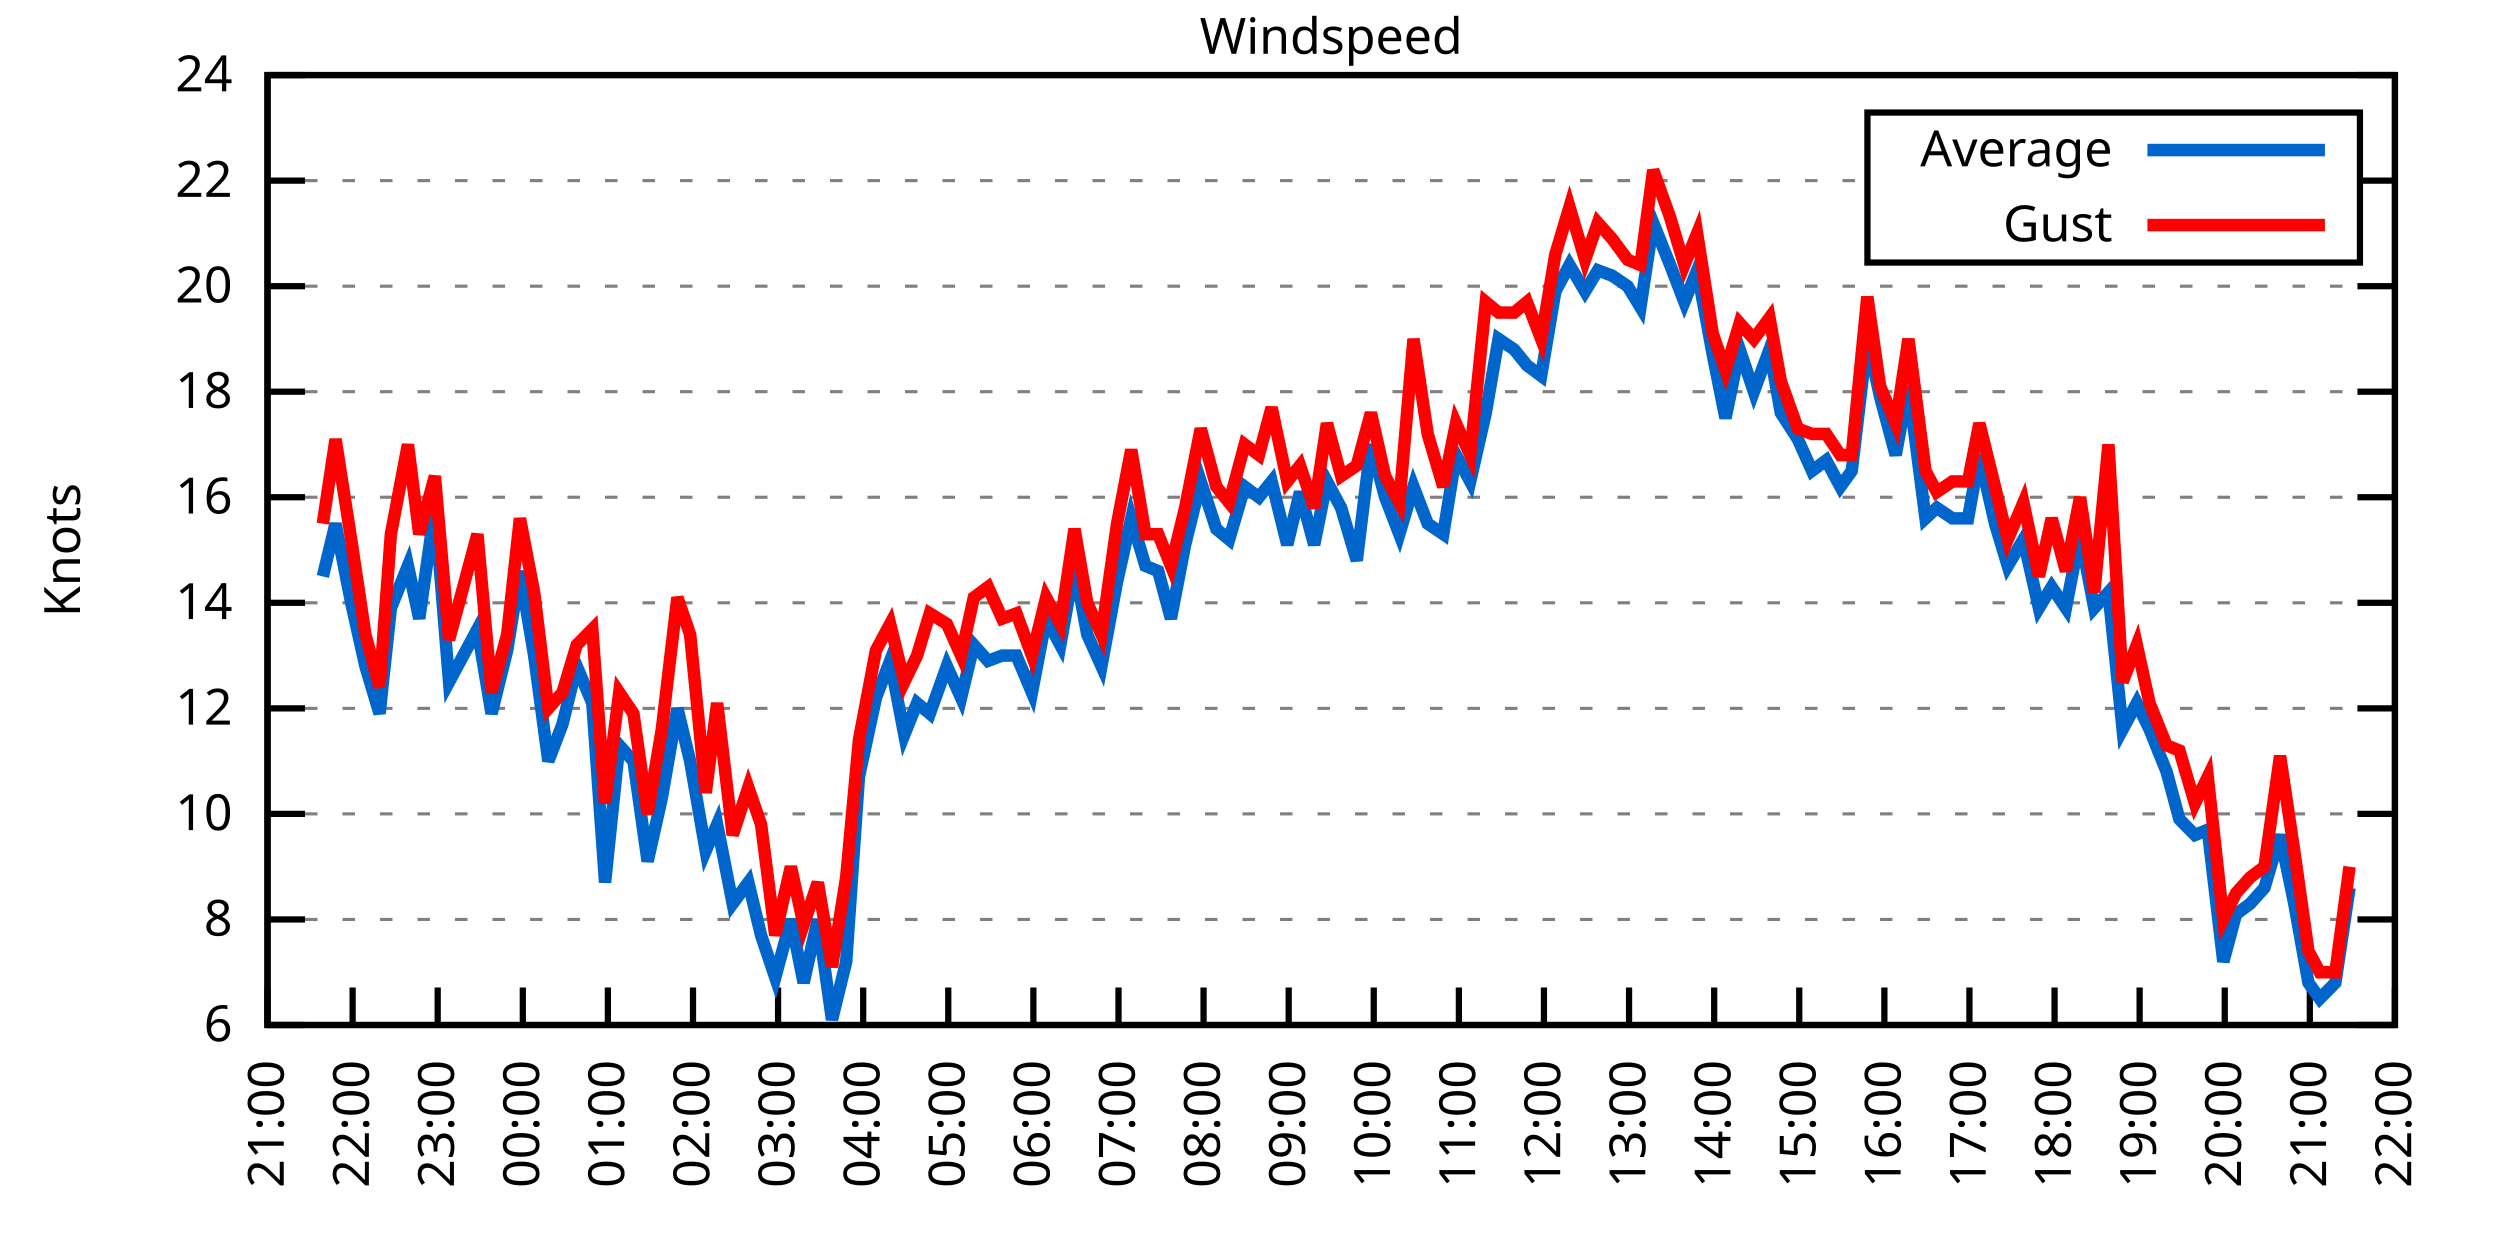
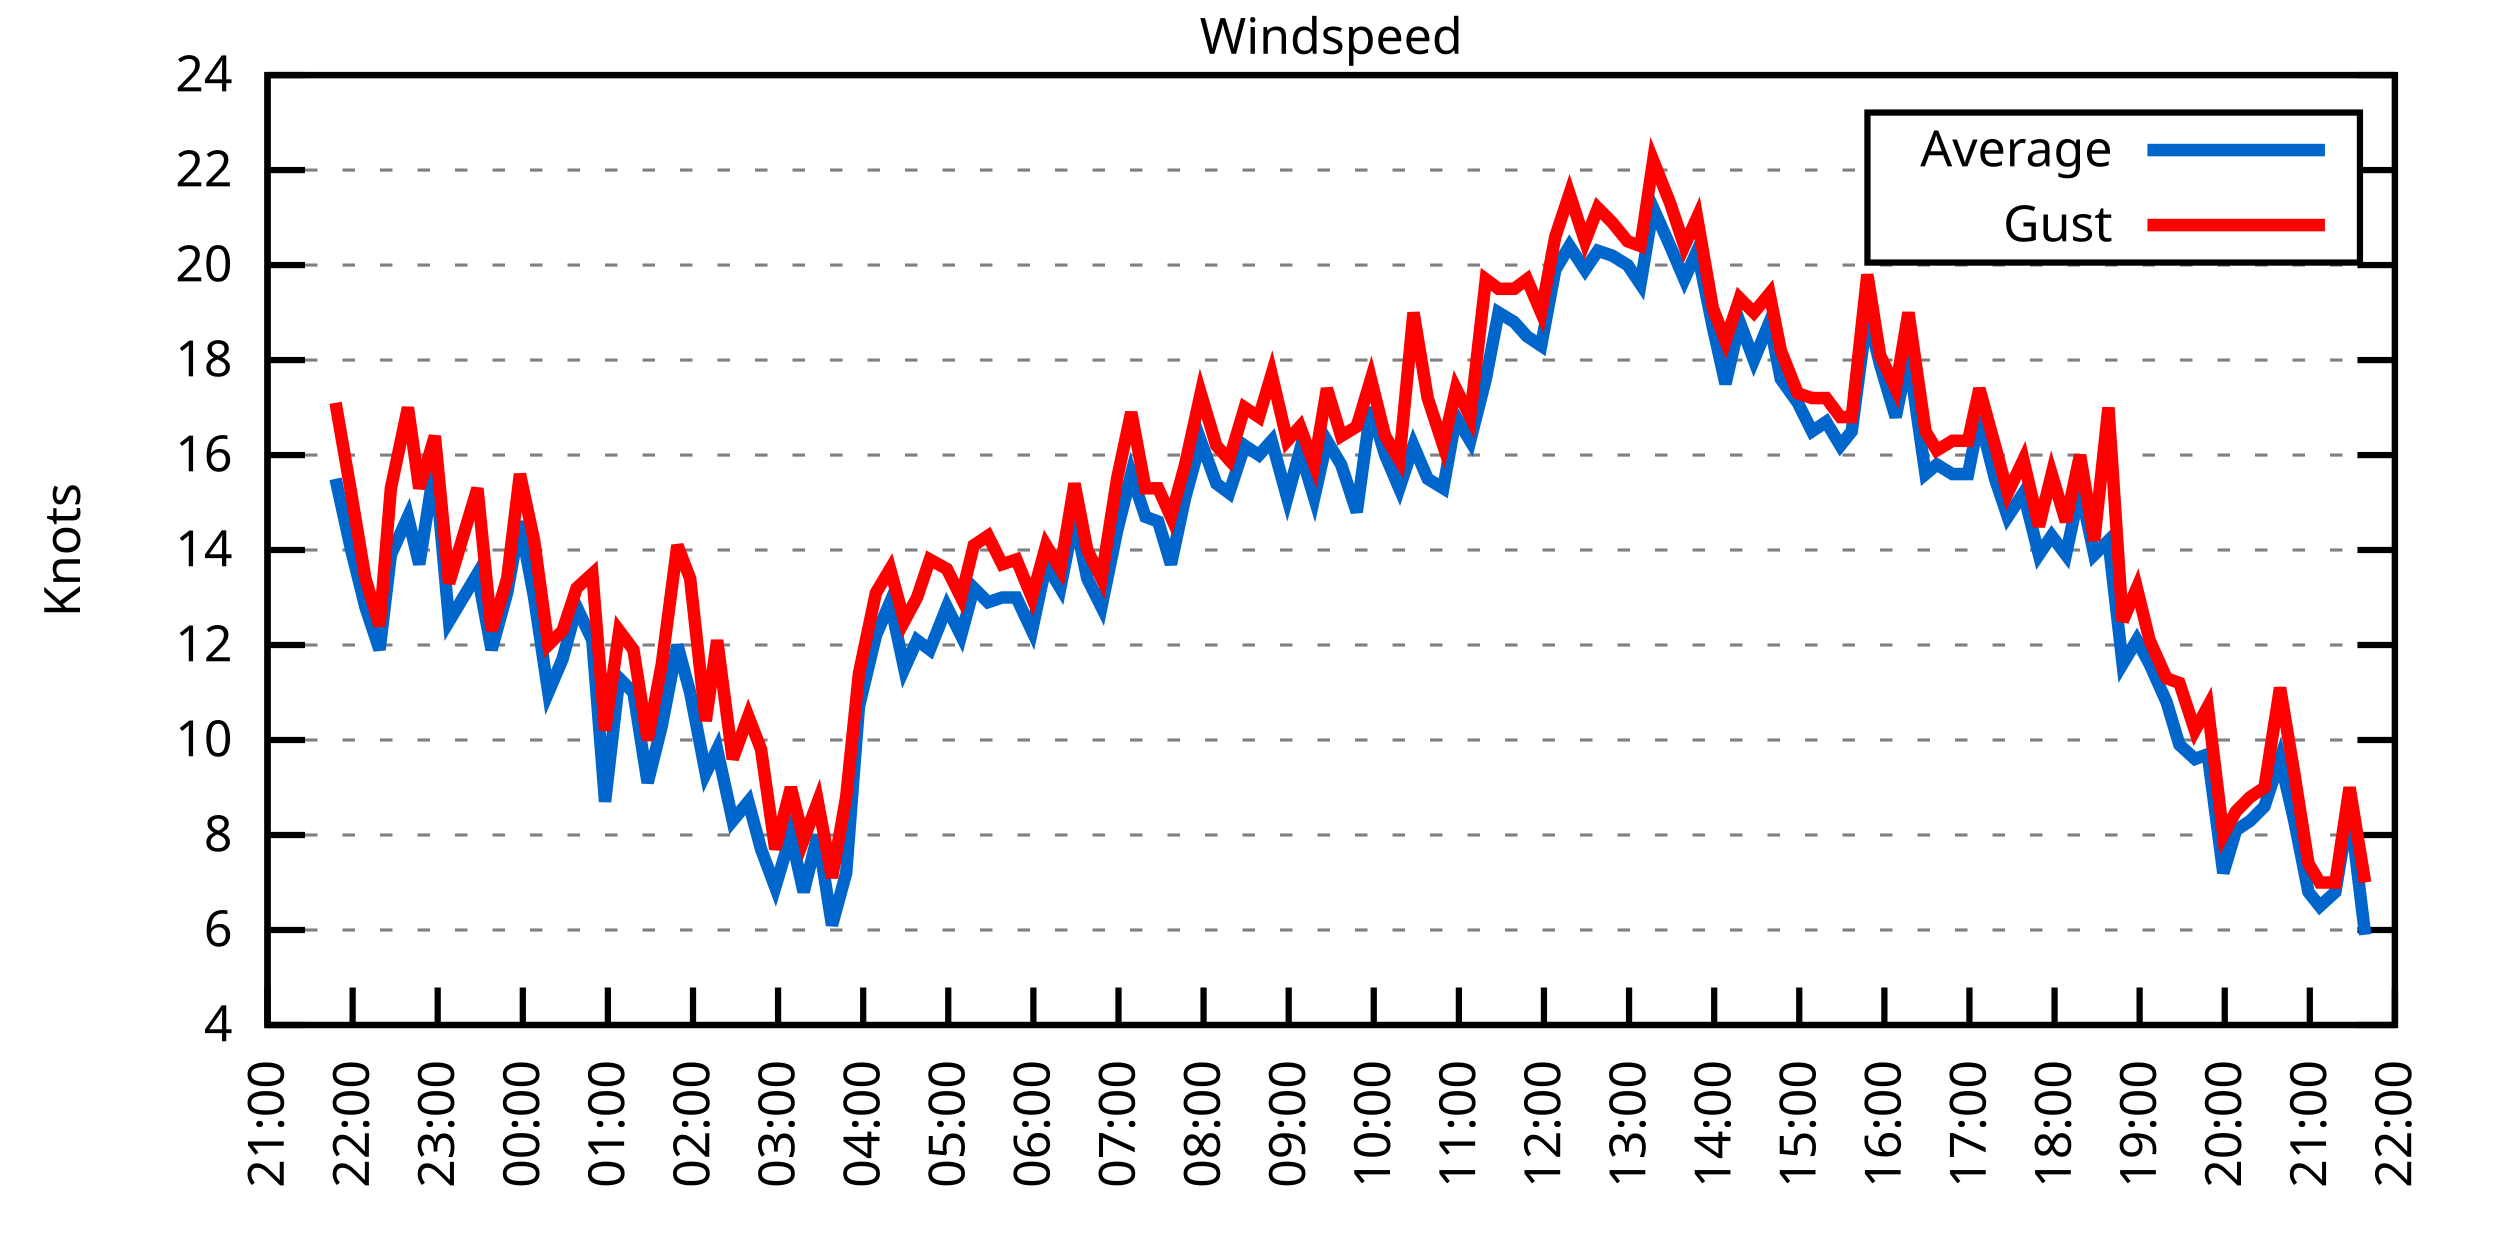
<svg xmlns="http://www.w3.org/2000/svg" xmlns:xlink="http://www.w3.org/1999/xlink" width="400" height="200" viewBox="0 0 400 200">
  <g id="gnuplot_canvas">
    <rect x="0" y="0" width="400" height="200" fill="none" />
    <defs>
      <circle id="gpDot" r="0.5" stroke-width="0.5" stroke="currentColor" />
      <path id="gpPt0" stroke-width="0.333" stroke="currentColor" d="M-1,0 h2 M0,-1 v2" />
      <path id="gpPt1" stroke-width="0.333" stroke="currentColor" d="M-1,-1 L1,1 M1,-1 L-1,1" />
      <path id="gpPt2" stroke-width="0.333" stroke="currentColor" d="M-1,0 L1,0 M0,-1 L0,1 M-1,-1 L1,1 M-1,1 L1,-1" />
      <rect id="gpPt3" stroke-width="0.333" stroke="currentColor" x="-1" y="-1" width="2" height="2" />
      <rect id="gpPt4" stroke-width="0.333" stroke="currentColor" fill="currentColor" x="-1" y="-1" width="2" height="2" />
      <circle id="gpPt5" stroke-width="0.333" stroke="currentColor" cx="0" cy="0" r="1" />
      <use xlink:href="#gpPt5" id="gpPt6" fill="currentColor" stroke="none" />
      <path id="gpPt7" stroke-width="0.333" stroke="currentColor" d="M0,-1.33 L-1.33,0.67 L1.33,0.67 z" />
      <use xlink:href="#gpPt7" id="gpPt8" fill="currentColor" stroke="none" />
      <use xlink:href="#gpPt7" id="gpPt9" stroke="currentColor" transform="rotate(180)" />
      <use xlink:href="#gpPt9" id="gpPt10" fill="currentColor" stroke="none" />
      <use xlink:href="#gpPt3" id="gpPt11" stroke="currentColor" transform="rotate(45)" />
      <use xlink:href="#gpPt11" id="gpPt12" fill="currentColor" stroke="none" />
      <path id="gpPt13" stroke-width="0.333" stroke="currentColor" d="M0,1.330 L1.265,0.411 L0.782,-1.067 L-0.782,-1.076 L-1.265,0.411 z" />
      <use xlink:href="#gpPt13" id="gpPt14" fill="currentColor" stroke="none" />
      <filter id="textbox" filterUnits="objectBoundingBox" x="0" y="0" height="1" width="1">
        <feFlood flood-color="white" flood-opacity="1" result="bgnd" />
        <feComposite in="SourceGraphic" in2="bgnd" operator="atop" />
      </filter>
      <filter id="greybox" filterUnits="objectBoundingBox" x="0" y="0" height="1" width="1">
        <feFlood flood-color="lightgrey" flood-opacity="1" result="grey" />
        <feComposite in="SourceGraphic" in2="grey" operator="atop" />
      </filter>
    </defs>
    <g fill="none" color="white" stroke="currentColor" stroke-width="1.00" stroke-linecap="butt" stroke-linejoin="miter">
</g>
    <g fill="none" color="black" stroke="currentColor" stroke-width="1.00" stroke-linecap="butt" stroke-linejoin="miter">
      <g stroke="none" shape-rendering="crispEdges">
        <polygon fill="rgb(255, 255, 255)" points="42.80,164.00 383.18,164.00 383.18,12.02 42.80,12.02 " />
      </g>
    </g>
    <g fill="none" color="black" stroke="currentColor" stroke-width="1.00" stroke-linecap="butt" stroke-linejoin="miter">
</g>
    <g fill="none" color="black" stroke="black" stroke-width="0.50" stroke-linecap="butt" stroke-linejoin="miter">
</g>
    <g fill="none" color="gray" stroke="currentColor" stroke-width="0.50" stroke-linecap="butt" stroke-linejoin="miter">
      <path stroke="gray" stroke-dasharray="2,4" class="gridline" d="M42.80,164.00 L383.19,164.00  " />
    </g>
    <g fill="none" color="gray" stroke="gray" stroke-width="1.00" stroke-linecap="butt" stroke-linejoin="miter">
</g>
    <g fill="none" color="black" stroke="currentColor" stroke-width="1.00" stroke-linecap="butt" stroke-linejoin="miter">
      <path stroke="black" d="M42.80,164.00 L48.80,164.00 M383.19,164.00 L377.19,164.00  " />
      <g transform="translate(37.20,166.60)" stroke="none" fill="black" font-family="Sans" font-size="8.00" text-anchor="end">
        <text>
+           <tspan font-family="Sans"> 4</tspan>
+         </text>
+       </g>
+     </g>
+     <g fill="none" color="black" stroke="currentColor" stroke-width="1.00" stroke-linecap="butt" stroke-linejoin="miter">
+ </g>
+     <g fill="none" color="black" stroke="black" stroke-width="0.50" stroke-linecap="butt" stroke-linejoin="miter">
+ </g>
+     <g fill="none" color="gray" stroke="currentColor" stroke-width="0.50" stroke-linecap="butt" stroke-linejoin="miter">
+       <path stroke="gray" stroke-dasharray="2,4" class="gridline" d="M42.80,148.80 L383.19,148.80  " />
+     </g>
+     <g fill="none" color="gray" stroke="gray" stroke-width="1.00" stroke-linecap="butt" stroke-linejoin="miter">
+ </g>
+     <g fill="none" color="black" stroke="currentColor" stroke-width="1.00" stroke-linecap="butt" stroke-linejoin="miter">
+       <path stroke="black" d="M42.80,148.80 L48.80,148.80 M383.19,148.80 L377.19,148.80  " />
+       <g transform="translate(37.20,151.40)" stroke="none" fill="black" font-family="Sans" font-size="8.00" text-anchor="end">
+         <text>
          <tspan font-family="Sans"> 6</tspan>
        </text>
      </g>
    </g>
    <g fill="none" color="black" stroke="currentColor" stroke-width="1.00" stroke-linecap="butt" stroke-linejoin="miter">
</g>
    <g fill="none" color="black" stroke="black" stroke-width="0.50" stroke-linecap="butt" stroke-linejoin="miter">
</g>
    <g fill="none" color="gray" stroke="currentColor" stroke-width="0.50" stroke-linecap="butt" stroke-linejoin="miter">
-       <path stroke="gray" stroke-dasharray="2,4" class="gridline" d="M42.80,147.11 L383.19,147.11  " />
-     </g>
-     <g fill="none" color="gray" stroke="gray" stroke-width="1.00" stroke-linecap="butt" stroke-linejoin="miter">
- </g>
-     <g fill="none" color="black" stroke="currentColor" stroke-width="1.00" stroke-linecap="butt" stroke-linejoin="miter">
-       <path stroke="black" d="M42.80,147.11 L48.80,147.11 M383.19,147.11 L377.19,147.11  " />
-       <g transform="translate(37.20,149.71)" stroke="none" fill="black" font-family="Sans" font-size="8.00" text-anchor="end">
+       <path stroke="gray" stroke-dasharray="2,4" class="gridline" d="M42.80,133.60 L383.19,133.60  " />
+     </g>
+     <g fill="none" color="gray" stroke="gray" stroke-width="1.00" stroke-linecap="butt" stroke-linejoin="miter">
+ </g>
+     <g fill="none" color="black" stroke="currentColor" stroke-width="1.00" stroke-linecap="butt" stroke-linejoin="miter">
+       <path stroke="black" d="M42.80,133.60 L48.80,133.60 M383.19,133.60 L377.19,133.60  " />
+       <g transform="translate(37.20,136.20)" stroke="none" fill="black" font-family="Sans" font-size="8.00" text-anchor="end">
        <text>
          <tspan font-family="Sans"> 8</tspan>
        </text>
      </g>
    </g>
    <g fill="none" color="black" stroke="currentColor" stroke-width="1.00" stroke-linecap="butt" stroke-linejoin="miter">
</g>
    <g fill="none" color="black" stroke="black" stroke-width="0.50" stroke-linecap="butt" stroke-linejoin="miter">
</g>
    <g fill="none" color="gray" stroke="currentColor" stroke-width="0.50" stroke-linecap="butt" stroke-linejoin="miter">
-       <path stroke="gray" stroke-dasharray="2,4" class="gridline" d="M42.80,130.22 L383.19,130.22  " />
-     </g>
-     <g fill="none" color="gray" stroke="gray" stroke-width="1.00" stroke-linecap="butt" stroke-linejoin="miter">
- </g>
-     <g fill="none" color="black" stroke="currentColor" stroke-width="1.00" stroke-linecap="butt" stroke-linejoin="miter">
-       <path stroke="black" d="M42.80,130.22 L48.80,130.22 M383.19,130.22 L377.19,130.22  " />
-       <g transform="translate(37.20,132.82)" stroke="none" fill="black" font-family="Sans" font-size="8.00" text-anchor="end">
+       <path stroke="gray" stroke-dasharray="2,4" class="gridline" d="M42.80,118.40 L383.19,118.40  " />
+     </g>
+     <g fill="none" color="gray" stroke="gray" stroke-width="1.00" stroke-linecap="butt" stroke-linejoin="miter">
+ </g>
+     <g fill="none" color="black" stroke="currentColor" stroke-width="1.00" stroke-linecap="butt" stroke-linejoin="miter">
+       <path stroke="black" d="M42.80,118.40 L48.80,118.40 M383.19,118.40 L377.19,118.40  " />
+       <g transform="translate(37.20,121.00)" stroke="none" fill="black" font-family="Sans" font-size="8.00" text-anchor="end">
        <text>
          <tspan font-family="Sans"> 10</tspan>
        </text>
      </g>
    </g>
    <g fill="none" color="black" stroke="currentColor" stroke-width="1.00" stroke-linecap="butt" stroke-linejoin="miter">
</g>
    <g fill="none" color="black" stroke="black" stroke-width="0.50" stroke-linecap="butt" stroke-linejoin="miter">
</g>
    <g fill="none" color="gray" stroke="currentColor" stroke-width="0.50" stroke-linecap="butt" stroke-linejoin="miter">
-       <path stroke="gray" stroke-dasharray="2,4" class="gridline" d="M42.80,113.34 L383.19,113.34  " />
-     </g>
-     <g fill="none" color="gray" stroke="gray" stroke-width="1.00" stroke-linecap="butt" stroke-linejoin="miter">
- </g>
-     <g fill="none" color="black" stroke="currentColor" stroke-width="1.00" stroke-linecap="butt" stroke-linejoin="miter">
-       <path stroke="black" d="M42.80,113.34 L48.80,113.34 M383.19,113.34 L377.19,113.34  " />
-       <g transform="translate(37.20,115.94)" stroke="none" fill="black" font-family="Sans" font-size="8.00" text-anchor="end">
+       <path stroke="gray" stroke-dasharray="2,4" class="gridline" d="M42.80,103.20 L383.19,103.20  " />
+     </g>
+     <g fill="none" color="gray" stroke="gray" stroke-width="1.00" stroke-linecap="butt" stroke-linejoin="miter">
+ </g>
+     <g fill="none" color="black" stroke="currentColor" stroke-width="1.00" stroke-linecap="butt" stroke-linejoin="miter">
+       <path stroke="black" d="M42.80,103.20 L48.80,103.20 M383.19,103.20 L377.19,103.20  " />
+       <g transform="translate(37.20,105.80)" stroke="none" fill="black" font-family="Sans" font-size="8.00" text-anchor="end">
        <text>
          <tspan font-family="Sans"> 12</tspan>
        </text>
      </g>
    </g>
    <g fill="none" color="black" stroke="currentColor" stroke-width="1.00" stroke-linecap="butt" stroke-linejoin="miter">
</g>
    <g fill="none" color="black" stroke="black" stroke-width="0.50" stroke-linecap="butt" stroke-linejoin="miter">
</g>
    <g fill="none" color="gray" stroke="currentColor" stroke-width="0.50" stroke-linecap="butt" stroke-linejoin="miter">
-       <path stroke="gray" stroke-dasharray="2,4" class="gridline" d="M42.80,96.45 L383.19,96.45  " />
-     </g>
-     <g fill="none" color="gray" stroke="gray" stroke-width="1.00" stroke-linecap="butt" stroke-linejoin="miter">
- </g>
-     <g fill="none" color="black" stroke="currentColor" stroke-width="1.00" stroke-linecap="butt" stroke-linejoin="miter">
-       <path stroke="black" d="M42.80,96.45 L48.80,96.45 M383.19,96.45 L377.19,96.45  " />
-       <g transform="translate(37.20,99.05)" stroke="none" fill="black" font-family="Sans" font-size="8.00" text-anchor="end">
+       <path stroke="gray" stroke-dasharray="2,4" class="gridline" d="M42.80,88.00 L383.19,88.00  " />
+     </g>
+     <g fill="none" color="gray" stroke="gray" stroke-width="1.00" stroke-linecap="butt" stroke-linejoin="miter">
+ </g>
+     <g fill="none" color="black" stroke="currentColor" stroke-width="1.00" stroke-linecap="butt" stroke-linejoin="miter">
+       <path stroke="black" d="M42.80,88.00 L48.80,88.00 M383.19,88.00 L377.19,88.00  " />
+       <g transform="translate(37.20,90.60)" stroke="none" fill="black" font-family="Sans" font-size="8.00" text-anchor="end">
        <text>
          <tspan font-family="Sans"> 14</tspan>
        </text>
      </g>
    </g>
    <g fill="none" color="black" stroke="currentColor" stroke-width="1.00" stroke-linecap="butt" stroke-linejoin="miter">
</g>
    <g fill="none" color="black" stroke="black" stroke-width="0.50" stroke-linecap="butt" stroke-linejoin="miter">
</g>
    <g fill="none" color="gray" stroke="currentColor" stroke-width="0.50" stroke-linecap="butt" stroke-linejoin="miter">
-       <path stroke="gray" stroke-dasharray="2,4" class="gridline" d="M42.80,79.56 L383.19,79.56  " />
-     </g>
-     <g fill="none" color="gray" stroke="gray" stroke-width="1.00" stroke-linecap="butt" stroke-linejoin="miter">
- </g>
-     <g fill="none" color="black" stroke="currentColor" stroke-width="1.00" stroke-linecap="butt" stroke-linejoin="miter">
-       <path stroke="black" d="M42.80,79.56 L48.80,79.56 M383.19,79.56 L377.19,79.56  " />
-       <g transform="translate(37.20,82.16)" stroke="none" fill="black" font-family="Sans" font-size="8.00" text-anchor="end">
+       <path stroke="gray" stroke-dasharray="2,4" class="gridline" d="M42.80,72.81 L383.19,72.81  " />
+     </g>
+     <g fill="none" color="gray" stroke="gray" stroke-width="1.00" stroke-linecap="butt" stroke-linejoin="miter">
+ </g>
+     <g fill="none" color="black" stroke="currentColor" stroke-width="1.00" stroke-linecap="butt" stroke-linejoin="miter">
+       <path stroke="black" d="M42.80,72.81 L48.80,72.81 M383.19,72.81 L377.19,72.81  " />
+       <g transform="translate(37.20,75.41)" stroke="none" fill="black" font-family="Sans" font-size="8.00" text-anchor="end">
        <text>
          <tspan font-family="Sans"> 16</tspan>
        </text>
      </g>
    </g>
    <g fill="none" color="black" stroke="currentColor" stroke-width="1.00" stroke-linecap="butt" stroke-linejoin="miter">
</g>
    <g fill="none" color="black" stroke="black" stroke-width="0.50" stroke-linecap="butt" stroke-linejoin="miter">
</g>
    <g fill="none" color="gray" stroke="currentColor" stroke-width="0.50" stroke-linecap="butt" stroke-linejoin="miter">
-       <path stroke="gray" stroke-dasharray="2,4" class="gridline" d="M42.80,62.67 L383.19,62.67  " />
-     </g>
-     <g fill="none" color="gray" stroke="gray" stroke-width="1.00" stroke-linecap="butt" stroke-linejoin="miter">
- </g>
-     <g fill="none" color="black" stroke="currentColor" stroke-width="1.00" stroke-linecap="butt" stroke-linejoin="miter">
-       <path stroke="black" d="M42.80,62.67 L48.80,62.67 M383.19,62.67 L377.19,62.67  " />
-       <g transform="translate(37.20,65.27)" stroke="none" fill="black" font-family="Sans" font-size="8.00" text-anchor="end">
+       <path stroke="gray" stroke-dasharray="2,4" class="gridline" d="M42.80,57.61 L383.19,57.61  " />
+     </g>
+     <g fill="none" color="gray" stroke="gray" stroke-width="1.00" stroke-linecap="butt" stroke-linejoin="miter">
+ </g>
+     <g fill="none" color="black" stroke="currentColor" stroke-width="1.00" stroke-linecap="butt" stroke-linejoin="miter">
+       <path stroke="black" d="M42.80,57.61 L48.80,57.61 M383.19,57.61 L377.19,57.61  " />
+       <g transform="translate(37.20,60.21)" stroke="none" fill="black" font-family="Sans" font-size="8.00" text-anchor="end">
        <text>
          <tspan font-family="Sans"> 18</tspan>
        </text>
      </g>
    </g>
    <g fill="none" color="black" stroke="currentColor" stroke-width="1.00" stroke-linecap="butt" stroke-linejoin="miter">
</g>
    <g fill="none" color="black" stroke="black" stroke-width="0.50" stroke-linecap="butt" stroke-linejoin="miter">
</g>
    <g fill="none" color="gray" stroke="currentColor" stroke-width="0.50" stroke-linecap="butt" stroke-linejoin="miter">
-       <path stroke="gray" stroke-dasharray="2,4" class="gridline" d="M42.80,45.79 L383.19,45.79  " />
-     </g>
-     <g fill="none" color="gray" stroke="gray" stroke-width="1.00" stroke-linecap="butt" stroke-linejoin="miter">
- </g>
-     <g fill="none" color="black" stroke="currentColor" stroke-width="1.00" stroke-linecap="butt" stroke-linejoin="miter">
-       <path stroke="black" d="M42.80,45.79 L48.80,45.79 M383.19,45.79 L377.19,45.79  " />
-       <g transform="translate(37.20,48.39)" stroke="none" fill="black" font-family="Sans" font-size="8.00" text-anchor="end">
+       <path stroke="gray" stroke-dasharray="2,4" class="gridline" d="M42.80,42.41 L383.19,42.41  " />
+     </g>
+     <g fill="none" color="gray" stroke="gray" stroke-width="1.00" stroke-linecap="butt" stroke-linejoin="miter">
+ </g>
+     <g fill="none" color="black" stroke="currentColor" stroke-width="1.00" stroke-linecap="butt" stroke-linejoin="miter">
+       <path stroke="black" d="M42.80,42.41 L48.80,42.41 M383.19,42.41 L377.19,42.41  " />
+       <g transform="translate(37.20,45.01)" stroke="none" fill="black" font-family="Sans" font-size="8.00" text-anchor="end">
        <text>
          <tspan font-family="Sans"> 20</tspan>
        </text>
      </g>
    </g>
    <g fill="none" color="black" stroke="currentColor" stroke-width="1.00" stroke-linecap="butt" stroke-linejoin="miter">
</g>
    <g fill="none" color="black" stroke="black" stroke-width="0.50" stroke-linecap="butt" stroke-linejoin="miter">
</g>
    <g fill="none" color="gray" stroke="currentColor" stroke-width="0.50" stroke-linecap="butt" stroke-linejoin="miter">
-       <path stroke="gray" stroke-dasharray="2,4" class="gridline" d="M42.80,28.90 L298.79,28.90 M377.59,28.90 L383.19,28.90  " />
-     </g>
-     <g fill="none" color="gray" stroke="gray" stroke-width="1.00" stroke-linecap="butt" stroke-linejoin="miter">
- </g>
-     <g fill="none" color="black" stroke="currentColor" stroke-width="1.00" stroke-linecap="butt" stroke-linejoin="miter">
-       <path stroke="black" d="M42.80,28.90 L48.80,28.90 M383.19,28.90 L377.19,28.90  " />
-       <g transform="translate(37.20,31.50)" stroke="none" fill="black" font-family="Sans" font-size="8.00" text-anchor="end">
+       <path stroke="gray" stroke-dasharray="2,4" class="gridline" d="M42.80,27.21 L298.79,27.21 M377.59,27.21 L383.19,27.21  " />
+     </g>
+     <g fill="none" color="gray" stroke="gray" stroke-width="1.00" stroke-linecap="butt" stroke-linejoin="miter">
+ </g>
+     <g fill="none" color="black" stroke="currentColor" stroke-width="1.00" stroke-linecap="butt" stroke-linejoin="miter">
+       <path stroke="black" d="M42.80,27.21 L48.80,27.21 M383.19,27.21 L377.19,27.21  " />
+       <g transform="translate(37.20,29.81)" stroke="none" fill="black" font-family="Sans" font-size="8.00" text-anchor="end">
        <text>
          <tspan font-family="Sans"> 22</tspan>
        </text>
      </g>
    </g>
    <g fill="none" color="black" stroke="currentColor" stroke-width="1.00" stroke-linecap="butt" stroke-linejoin="miter">
</g>
    <g fill="none" color="black" stroke="black" stroke-width="0.50" stroke-linecap="butt" stroke-linejoin="miter">
</g>
    <g fill="none" color="gray" stroke="currentColor" stroke-width="0.50" stroke-linecap="butt" stroke-linejoin="miter">
      <path stroke="gray" stroke-dasharray="2,4" class="gridline" d="M42.80,12.01 L383.19,12.01  " />
    </g>
    <g fill="none" color="gray" stroke="gray" stroke-width="1.00" stroke-linecap="butt" stroke-linejoin="miter">
</g>
    <g fill="none" color="black" stroke="currentColor" stroke-width="1.00" stroke-linecap="butt" stroke-linejoin="miter">
      <path stroke="black" d="M42.80,12.01 L48.80,12.01 M383.19,12.01 L377.19,12.01  " />
      <g transform="translate(37.20,14.61)" stroke="none" fill="black" font-family="Sans" font-size="8.00" text-anchor="end">
        <text>
          <tspan font-family="Sans"> 24</tspan>
        </text>
      </g>
    </g>
    <g fill="none" color="black" stroke="currentColor" stroke-width="1.00" stroke-linecap="butt" stroke-linejoin="miter">
      <path stroke="black" d="M42.80,164.00 L42.80,158.00  " />
      <g transform="translate(45.40,169.60) rotate(270.00)" stroke="none" fill="black" font-family="Sans" font-size="8.00" text-anchor="end">
        <text>
          <tspan font-family="Sans">21:00</tspan>
        </text>
      </g>
    </g>
    <g fill="none" color="black" stroke="currentColor" stroke-width="1.00" stroke-linecap="butt" stroke-linejoin="miter">
      <path stroke="black" d="M56.42,164.00 L56.42,158.00  " />
      <g transform="translate(59.02,169.60) rotate(270.00)" stroke="none" fill="black" font-family="Sans" font-size="8.00" text-anchor="end">
        <text>
          <tspan font-family="Sans">22:00</tspan>
        </text>
      </g>
    </g>
    <g fill="none" color="black" stroke="currentColor" stroke-width="1.00" stroke-linecap="butt" stroke-linejoin="miter">
      <path stroke="black" d="M70.03,164.00 L70.03,158.00  " />
      <g transform="translate(72.63,169.60) rotate(270.00)" stroke="none" fill="black" font-family="Sans" font-size="8.00" text-anchor="end">
        <text>
          <tspan font-family="Sans">23:00</tspan>
        </text>
      </g>
    </g>
    <g fill="none" color="black" stroke="currentColor" stroke-width="1.00" stroke-linecap="butt" stroke-linejoin="miter">
      <path stroke="black" d="M83.65,164.00 L83.65,158.00  " />
      <g transform="translate(86.25,169.60) rotate(270.00)" stroke="none" fill="black" font-family="Sans" font-size="8.00" text-anchor="end">
        <text>
          <tspan font-family="Sans">00:00</tspan>
        </text>
      </g>
    </g>
    <g fill="none" color="black" stroke="currentColor" stroke-width="1.00" stroke-linecap="butt" stroke-linejoin="miter">
      <path stroke="black" d="M97.26,164.00 L97.26,158.00  " />
      <g transform="translate(99.86,169.60) rotate(270.00)" stroke="none" fill="black" font-family="Sans" font-size="8.00" text-anchor="end">
        <text>
          <tspan font-family="Sans">01:00</tspan>
        </text>
      </g>
    </g>
    <g fill="none" color="black" stroke="currentColor" stroke-width="1.00" stroke-linecap="butt" stroke-linejoin="miter">
      <path stroke="black" d="M110.88,164.00 L110.88,158.00  " />
      <g transform="translate(113.48,169.60) rotate(270.00)" stroke="none" fill="black" font-family="Sans" font-size="8.00" text-anchor="end">
        <text>
          <tspan font-family="Sans">02:00</tspan>
        </text>
      </g>
    </g>
    <g fill="none" color="black" stroke="currentColor" stroke-width="1.00" stroke-linecap="butt" stroke-linejoin="miter">
      <path stroke="black" d="M124.49,164.00 L124.49,158.00  " />
      <g transform="translate(127.09,169.60) rotate(270.00)" stroke="none" fill="black" font-family="Sans" font-size="8.00" text-anchor="end">
        <text>
          <tspan font-family="Sans">03:00</tspan>
        </text>
      </g>
    </g>
    <g fill="none" color="black" stroke="currentColor" stroke-width="1.00" stroke-linecap="butt" stroke-linejoin="miter">
      <path stroke="black" d="M138.11,164.00 L138.11,158.00  " />
      <g transform="translate(140.71,169.60) rotate(270.00)" stroke="none" fill="black" font-family="Sans" font-size="8.00" text-anchor="end">
        <text>
          <tspan font-family="Sans">04:00</tspan>
        </text>
      </g>
    </g>
    <g fill="none" color="black" stroke="currentColor" stroke-width="1.00" stroke-linecap="butt" stroke-linejoin="miter">
      <path stroke="black" d="M151.72,164.00 L151.72,158.00  " />
      <g transform="translate(154.32,169.60) rotate(270.00)" stroke="none" fill="black" font-family="Sans" font-size="8.00" text-anchor="end">
        <text>
          <tspan font-family="Sans">05:00</tspan>
        </text>
      </g>
    </g>
    <g fill="none" color="black" stroke="currentColor" stroke-width="1.00" stroke-linecap="butt" stroke-linejoin="miter">
      <path stroke="black" d="M165.34,164.00 L165.34,158.00  " />
      <g transform="translate(167.94,169.60) rotate(270.00)" stroke="none" fill="black" font-family="Sans" font-size="8.00" text-anchor="end">
        <text>
          <tspan font-family="Sans">06:00</tspan>
        </text>
      </g>
    </g>
    <g fill="none" color="black" stroke="currentColor" stroke-width="1.00" stroke-linecap="butt" stroke-linejoin="miter">
      <path stroke="black" d="M178.96,164.00 L178.96,158.00  " />
      <g transform="translate(181.56,169.60) rotate(270.00)" stroke="none" fill="black" font-family="Sans" font-size="8.00" text-anchor="end">
        <text>
          <tspan font-family="Sans">07:00</tspan>
        </text>
      </g>
    </g>
    <g fill="none" color="black" stroke="currentColor" stroke-width="1.00" stroke-linecap="butt" stroke-linejoin="miter">
      <path stroke="black" d="M192.57,164.00 L192.57,158.00  " />
      <g transform="translate(195.17,169.60) rotate(270.00)" stroke="none" fill="black" font-family="Sans" font-size="8.00" text-anchor="end">
        <text>
          <tspan font-family="Sans">08:00</tspan>
        </text>
      </g>
    </g>
    <g fill="none" color="black" stroke="currentColor" stroke-width="1.00" stroke-linecap="butt" stroke-linejoin="miter">
      <path stroke="black" d="M206.19,164.00 L206.19,158.00  " />
      <g transform="translate(208.79,169.60) rotate(270.00)" stroke="none" fill="black" font-family="Sans" font-size="8.00" text-anchor="end">
        <text>
          <tspan font-family="Sans">09:00</tspan>
        </text>
      </g>
    </g>
    <g fill="none" color="black" stroke="currentColor" stroke-width="1.00" stroke-linecap="butt" stroke-linejoin="miter">
      <path stroke="black" d="M219.80,164.00 L219.80,158.00  " />
      <g transform="translate(222.40,169.60) rotate(270.00)" stroke="none" fill="black" font-family="Sans" font-size="8.00" text-anchor="end">
        <text>
          <tspan font-family="Sans">10:00</tspan>
        </text>
      </g>
    </g>
    <g fill="none" color="black" stroke="currentColor" stroke-width="1.00" stroke-linecap="butt" stroke-linejoin="miter">
      <path stroke="black" d="M233.42,164.00 L233.42,158.00  " />
      <g transform="translate(236.02,169.60) rotate(270.00)" stroke="none" fill="black" font-family="Sans" font-size="8.00" text-anchor="end">
        <text>
          <tspan font-family="Sans">11:00</tspan>
        </text>
      </g>
    </g>
    <g fill="none" color="black" stroke="currentColor" stroke-width="1.00" stroke-linecap="butt" stroke-linejoin="miter">
      <path stroke="black" d="M247.03,164.00 L247.03,158.00  " />
      <g transform="translate(249.63,169.60) rotate(270.00)" stroke="none" fill="black" font-family="Sans" font-size="8.00" text-anchor="end">
        <text>
          <tspan font-family="Sans">12:00</tspan>
        </text>
      </g>
    </g>
    <g fill="none" color="black" stroke="currentColor" stroke-width="1.00" stroke-linecap="butt" stroke-linejoin="miter">
      <path stroke="black" d="M260.65,164.00 L260.65,158.00  " />
      <g transform="translate(263.25,169.60) rotate(270.00)" stroke="none" fill="black" font-family="Sans" font-size="8.00" text-anchor="end">
        <text>
          <tspan font-family="Sans">13:00</tspan>
        </text>
      </g>
    </g>
    <g fill="none" color="black" stroke="currentColor" stroke-width="1.00" stroke-linecap="butt" stroke-linejoin="miter">
      <path stroke="black" d="M274.27,164.00 L274.27,158.00  " />
      <g transform="translate(276.87,169.60) rotate(270.00)" stroke="none" fill="black" font-family="Sans" font-size="8.00" text-anchor="end">
        <text>
          <tspan font-family="Sans">14:00</tspan>
        </text>
      </g>
    </g>
    <g fill="none" color="black" stroke="currentColor" stroke-width="1.00" stroke-linecap="butt" stroke-linejoin="miter">
      <path stroke="black" d="M287.88,164.00 L287.88,158.00  " />
      <g transform="translate(290.48,169.60) rotate(270.00)" stroke="none" fill="black" font-family="Sans" font-size="8.00" text-anchor="end">
        <text>
          <tspan font-family="Sans">15:00</tspan>
        </text>
      </g>
    </g>
    <g fill="none" color="black" stroke="currentColor" stroke-width="1.00" stroke-linecap="butt" stroke-linejoin="miter">
      <path stroke="black" d="M301.50,164.00 L301.50,158.00  " />
      <g transform="translate(304.10,169.60) rotate(270.00)" stroke="none" fill="black" font-family="Sans" font-size="8.00" text-anchor="end">
        <text>
          <tspan font-family="Sans">16:00</tspan>
        </text>
      </g>
    </g>
    <g fill="none" color="black" stroke="currentColor" stroke-width="1.00" stroke-linecap="butt" stroke-linejoin="miter">
      <path stroke="black" d="M315.11,164.00 L315.11,158.00  " />
      <g transform="translate(317.71,169.60) rotate(270.00)" stroke="none" fill="black" font-family="Sans" font-size="8.00" text-anchor="end">
        <text>
          <tspan font-family="Sans">17:00</tspan>
        </text>
      </g>
    </g>
    <g fill="none" color="black" stroke="currentColor" stroke-width="1.00" stroke-linecap="butt" stroke-linejoin="miter">
      <path stroke="black" d="M328.73,164.00 L328.73,158.00  " />
      <g transform="translate(331.33,169.60) rotate(270.00)" stroke="none" fill="black" font-family="Sans" font-size="8.00" text-anchor="end">
        <text>
          <tspan font-family="Sans">18:00</tspan>
        </text>
      </g>
    </g>
    <g fill="none" color="black" stroke="currentColor" stroke-width="1.00" stroke-linecap="butt" stroke-linejoin="miter">
      <path stroke="black" d="M342.34,164.00 L342.34,158.00  " />
      <g transform="translate(344.94,169.60) rotate(270.00)" stroke="none" fill="black" font-family="Sans" font-size="8.00" text-anchor="end">
        <text>
          <tspan font-family="Sans">19:00</tspan>
        </text>
      </g>
    </g>
    <g fill="none" color="black" stroke="currentColor" stroke-width="1.00" stroke-linecap="butt" stroke-linejoin="miter">
      <path stroke="black" d="M355.96,164.00 L355.96,158.00  " />
      <g transform="translate(358.56,169.60) rotate(270.00)" stroke="none" fill="black" font-family="Sans" font-size="8.00" text-anchor="end">
        <text>
          <tspan font-family="Sans">20:00</tspan>
        </text>
      </g>
    </g>
    <g fill="none" color="black" stroke="currentColor" stroke-width="1.00" stroke-linecap="butt" stroke-linejoin="miter">
      <path stroke="black" d="M369.57,164.00 L369.57,158.00  " />
      <g transform="translate(372.17,169.60) rotate(270.00)" stroke="none" fill="black" font-family="Sans" font-size="8.00" text-anchor="end">
        <text>
          <tspan font-family="Sans">21:00</tspan>
        </text>
      </g>
    </g>
    <g fill="none" color="black" stroke="currentColor" stroke-width="1.00" stroke-linecap="butt" stroke-linejoin="miter">
      <path stroke="black" d="M383.19,164.00 L383.19,158.00  " />
      <g transform="translate(385.79,169.60) rotate(270.00)" stroke="none" fill="black" font-family="Sans" font-size="8.00" text-anchor="end">
        <text>
          <tspan font-family="Sans">22:00</tspan>
        </text>
      </g>
    </g>
    <g fill="none" color="black" stroke="currentColor" stroke-width="1.00" stroke-linecap="butt" stroke-linejoin="miter">
</g>
    <g fill="none" color="black" stroke="currentColor" stroke-width="1.00" stroke-linecap="butt" stroke-linejoin="miter">
      <path stroke="black" d="M42.80,12.01 L42.80,164.00 L383.19,164.00 L383.19,12.01 L42.80,12.01 Z  " />
    </g>
    <g fill="none" color="black" stroke="currentColor" stroke-width="1.00" stroke-linecap="butt" stroke-linejoin="miter">
</g>
    <g fill="none" color="black" stroke="currentColor" stroke-width="1.00" stroke-linecap="butt" stroke-linejoin="miter">
      <path stroke="black" d="M298.79,42.01 L298.79,18.01 L377.59,18.01 L377.59,42.01 L298.79,42.01 Z  " />
    </g>
    <g id="Windspeed_plot_1">
      <g fill="none" color="white" stroke="black" stroke-width="2.00" stroke-linecap="butt" stroke-linejoin="miter">
</g>
      <g fill="none" color="black" stroke="currentColor" stroke-width="2.00" stroke-linecap="butt" stroke-linejoin="miter">
        <g transform="translate(337.99,26.61)" stroke="none" fill="black" font-family="Sans" font-size="8.00" text-anchor="end">
          <text>
            <tspan font-family="Sans">Average</tspan>
          </text>
        </g>
      </g>
      <g fill="none" color="black" stroke="currentColor" stroke-width="2.00" stroke-linecap="butt" stroke-linejoin="miter">
-         <path stroke="rgb(  0, 102, 204)" d="M343.59,24.01 L371.99,24.01 M51.65,92.23 L53.69,83.78 L56.19,96.45 L58.46,106.58 L60.73,114.18 L62.54,97.29   L65.27,90.54 L67.08,98.98 L69.58,81.25 L71.85,109.11 L76.39,100.67 L78.65,114.18 L81.15,104.05 L83.19,91.38   L85.46,104.89 L87.73,121.78 L90.00,115.87 L92.27,106.58 L94.77,112.49 L96.81,141.20 L99.08,119.25 L101.35,121.78   L103.62,137.82 L105.89,127.69 L108.38,113.34 L110.42,121.78 L112.92,136.14 L114.74,131.91 L117.23,144.58 L119.73,141.20   L121.77,149.65 L124.04,156.40 L126.54,147.11 L128.58,157.24 L130.85,147.11 L133.12,163.16 L135.39,153.87 L137.43,124.31   L140.15,111.65 L142.42,105.74 L144.69,117.56 L146.73,112.49 L148.77,114.18 L151.50,106.58 L153.77,111.65 L155.81,103.20   L158.08,105.74 L160.35,104.89 L162.62,104.89 L165.11,110.80 L167.38,98.98 L169.65,103.20 L171.92,90.54 L173.96,101.52   L176.23,106.58 L178.73,93.07 L181.00,82.94 L183.27,90.54 L185.31,91.38 L187.35,98.98 L189.62,87.16 L192.12,77.03   L194.61,84.63 L196.66,86.32 L199.15,77.87 L201.42,79.56 L203.46,77.03 L205.96,87.16 L208.00,78.72 L210.27,87.16   L212.31,77.03 L214.58,81.25 L217.08,89.69 L219.35,71.12 L221.62,79.56 L223.89,85.47 L226.16,77.87 L228.43,83.78   L230.92,85.47 L232.96,72.81 L235.23,77.03 L237.73,66.05 L239.77,54.23 L242.27,55.92 L244.31,58.45 L246.58,60.14   L248.85,46.63 L251.12,42.41 L253.61,46.63 L255.66,43.25 L257.93,44.10 L260.42,45.79 L262.47,49.16 L264.51,35.65   L267.23,42.41 L269.50,48.32 L271.54,43.25 L274.04,56.76 L276.08,66.90 L278.35,55.92 L280.62,62.67 L283.12,55.92   L284.93,66.05 L287.65,70.27 L289.92,75.34 L292.19,73.65 L294.46,77.87 L296.28,75.34 L298.77,54.23 L300.82,63.52   L303.31,72.81 L305.35,61.83 L308.08,82.94 L309.89,81.25 L312.39,82.94 L314.89,82.94 L316.70,72.81 L319.20,83.78   L321.24,90.54 L323.74,86.32 L326.23,97.29 L328.27,93.92 L330.54,97.29 L332.81,85.47 L335.08,97.29 L337.35,94.76   L339.62,116.71 L341.89,112.49 L343.93,116.71 L346.65,123.47 L348.70,131.07 L351.19,133.60 L353.24,132.76 L355.73,153.87   L357.77,146.27 L360.04,144.58 L362.31,142.05 L364.81,133.60 L367.08,144.58 L369.35,157.24 L371.16,159.78 L373.66,157.24   L375.93,142.05  " />
+         <path stroke="rgb(  0, 102, 204)" d="M343.59,24.01 L371.99,24.01 M53.69,76.61 L56.19,88.00 L58.46,97.12 L60.73,103.96 L62.54,88.76 L65.27,82.69   L67.08,90.28 L69.58,74.33 L71.85,99.40 L76.39,91.80 L78.65,103.96 L81.15,94.84 L83.19,83.45 L85.46,95.60   L87.73,110.80 L90.00,105.48 L92.27,97.12 L94.77,102.44 L96.81,128.28 L99.08,108.52 L101.35,110.80 L103.62,125.24   L105.89,116.12 L108.38,103.20 L110.42,110.80 L112.92,123.72 L114.74,119.92 L117.23,131.32 L119.73,128.28 L121.77,135.88   L124.04,141.96 L126.54,133.60 L128.58,142.72 L130.85,133.60 L133.12,148.04 L135.39,139.68 L137.43,113.08 L140.15,101.68   L142.42,96.36 L144.69,107.00 L146.73,102.44 L148.77,103.96 L151.50,97.12 L153.77,101.68 L155.81,94.08 L158.08,96.36   L160.35,95.60 L162.62,95.60 L165.11,100.92 L167.38,90.28 L169.65,94.08 L171.92,82.69 L173.96,92.56 L176.23,97.12   L178.73,84.97 L181.00,75.85 L183.27,82.69 L185.31,83.45 L187.35,90.28 L189.62,79.65 L192.12,70.53 L194.61,77.37   L196.66,78.89 L199.15,71.29 L201.42,72.81 L203.46,70.53 L205.96,79.65 L208.00,72.05 L210.27,79.65 L212.31,70.53   L214.58,74.33 L217.08,81.93 L219.35,65.21 L221.62,72.81 L223.89,78.13 L226.16,71.29 L228.43,76.61 L230.92,78.13   L232.96,66.73 L235.23,70.53 L237.73,60.65 L239.77,50.01 L242.27,51.53 L244.31,53.81 L246.58,55.33 L248.85,43.17   L251.12,39.37 L253.61,43.17 L255.66,40.13 L257.93,40.89 L260.42,42.41 L262.47,45.45 L264.51,33.29 L267.23,39.37   L269.50,44.69 L271.54,40.13 L274.04,52.29 L276.08,61.41 L278.35,51.53 L280.62,57.61 L283.12,51.53 L284.93,60.65   L287.65,64.45 L289.92,69.01 L292.19,67.49 L294.46,71.29 L296.28,69.01 L298.77,50.01 L300.82,58.37 L303.31,66.73   L305.35,56.85 L308.08,75.85 L309.89,74.33 L312.39,75.85 L314.89,75.85 L316.70,66.73 L319.20,76.61 L321.24,82.69   L323.74,78.89 L326.23,88.76 L328.27,85.73 L330.54,88.76 L332.81,78.13 L335.08,88.76 L337.35,86.49 L339.62,106.24   L341.89,102.44 L343.93,106.24 L346.65,112.32 L348.70,119.16 L351.19,121.44 L353.24,120.68 L355.73,139.68 L357.77,132.84   L360.04,131.32 L362.31,129.04 L364.81,121.44 L367.08,131.32 L369.35,142.72 L371.16,145.00 L373.66,142.72 L375.93,129.04   L378.42,149.56  " />
      </g>
    </g>
    <g id="Windspeed_plot_2">
      <g fill="none" color="black" stroke="currentColor" stroke-width="2.00" stroke-linecap="butt" stroke-linejoin="miter">
        <g transform="translate(337.99,38.61)" stroke="none" fill="black" font-family="Sans" font-size="8.00" text-anchor="end">
          <text>
            <tspan font-family="Sans">Gust</tspan>
          </text>
        </g>
      </g>
      <g fill="none" color="black" stroke="currentColor" stroke-width="2.00" stroke-linecap="butt" stroke-linejoin="miter">
-         <path stroke="rgb(255,   0,   0)" d="M343.59,36.01 L371.99,36.01 M51.65,83.78 L53.69,70.27 L56.19,86.32 L58.46,101.52 L60.73,109.96 L62.54,85.47   L65.27,71.12 L67.08,85.47 L69.58,76.18 L71.85,102.36 L76.39,85.47 L78.65,110.80 L81.15,101.52 L83.19,82.94   L85.46,94.76 L87.73,113.34 L90.00,110.80 L92.27,103.20 L94.77,100.67 L96.81,128.54 L99.08,110.80 L101.35,114.18   L103.62,130.22 L105.89,116.71 L108.38,95.60 L110.42,101.52 L112.92,126.85 L114.74,112.49 L117.23,133.60 L119.73,126.00   L121.77,131.91 L124.04,149.65 L126.54,138.67 L128.58,147.96 L130.85,141.20 L133.12,154.71 L135.39,140.36 L137.43,118.40   L140.15,104.05 L142.42,99.83 L144.69,109.11 L146.73,104.89 L148.77,98.14 L151.50,99.83 L153.77,104.89 L155.81,95.60   L158.08,93.92 L160.35,98.98 L162.62,98.14 L165.11,104.89 L167.38,95.60 L169.65,99.83 L171.92,84.63 L173.96,96.45   L176.23,101.52 L178.73,83.78 L181.00,71.96 L183.27,85.47 L185.31,85.47 L187.35,90.54 L189.62,81.25 L192.12,68.58   L194.61,77.87 L196.66,80.41 L199.15,71.12 L201.42,72.81 L203.46,65.21 L205.96,77.03 L208.00,74.49 L210.27,81.25   L212.31,67.74 L214.58,76.18 L217.08,74.49 L219.35,66.05 L221.62,76.18 L223.89,80.41 L226.16,54.23 L228.43,69.43   L230.92,77.87 L232.96,67.74 L235.23,72.81 L237.73,48.32 L239.77,50.01 L242.27,50.01 L244.31,48.32 L246.58,54.23   L248.85,40.72 L251.12,33.12 L253.61,41.56 L255.66,35.65 L257.93,38.19 L260.42,41.56 L262.47,42.41 L264.51,27.21   L267.23,34.81 L269.50,42.41 L271.54,37.34 L274.04,53.39 L276.08,59.30 L278.35,51.70 L280.62,54.23 L283.12,50.85   L284.93,60.98 L287.65,68.58 L289.92,69.43 L292.19,69.43 L294.46,72.81 L296.28,72.81 L298.77,47.47 L300.82,61.83   L303.31,67.74 L305.35,54.23 L308.08,75.34 L309.89,78.72 L312.39,77.03 L314.89,77.03 L316.70,67.74 L319.20,77.87   L321.24,86.32 L323.74,80.41 L326.23,92.23 L328.27,82.94 L330.54,91.38 L332.81,79.56 L335.08,94.76 L337.35,71.12   L339.62,109.11 L341.89,103.20 L343.93,112.49 L346.65,119.25 L348.70,120.09 L351.19,128.54 L353.24,124.31 L355.73,147.11   L357.77,142.89 L360.04,140.36 L362.31,138.67 L364.81,120.94 L367.08,136.14 L369.35,152.18 L371.16,155.56 L373.66,155.56   L375.93,138.67  " />
+         <path stroke="rgb(255,   0,   0)" d="M343.59,36.01 L371.99,36.01 M53.69,64.45 L56.19,78.89 L58.46,92.56 L60.73,100.16 L62.54,78.13 L65.27,65.21   L67.08,78.13 L69.58,69.77 L71.85,93.32 L76.39,78.13 L78.65,100.92 L81.15,92.56 L83.19,75.85 L85.46,86.49   L87.73,103.20 L90.00,100.92 L92.27,94.08 L94.77,91.80 L96.81,116.88 L99.08,100.92 L101.35,103.96 L103.62,118.40   L105.89,106.24 L108.38,87.25 L110.42,92.56 L112.92,115.36 L114.74,102.44 L117.23,121.44 L119.73,114.60 L121.77,119.92   L124.04,135.88 L126.54,126.00 L128.58,134.36 L130.85,128.28 L133.12,140.44 L135.39,127.52 L137.43,107.76 L140.15,94.84   L142.42,91.04 L144.69,99.40 L146.73,95.60 L148.77,89.52 L151.50,91.04 L153.77,95.60 L155.81,87.25 L158.08,85.73   L160.35,90.28 L162.62,89.52 L165.11,95.60 L167.38,87.25 L169.65,91.04 L171.92,77.37 L173.96,88.00 L176.23,92.56   L178.73,76.61 L181.00,65.97 L183.27,78.13 L185.31,78.13 L187.35,82.69 L189.62,74.33 L192.12,62.93 L194.61,71.29   L196.66,73.57 L199.15,65.21 L201.42,66.73 L203.46,59.89 L205.96,70.53 L208.00,68.25 L210.27,74.33 L212.31,62.17   L214.58,69.77 L217.08,68.25 L219.35,60.65 L221.62,69.77 L223.89,73.57 L226.16,50.01 L228.43,63.69 L230.92,71.29   L232.96,62.17 L235.23,66.73 L237.73,44.69 L239.77,46.21 L242.27,46.21 L244.31,44.69 L246.58,50.01 L248.85,37.85   L251.12,31.01 L253.61,38.61 L255.66,33.29 L257.93,35.57 L260.42,38.61 L262.47,39.37 L264.51,25.69 L267.23,32.53   L269.50,39.37 L271.54,34.81 L274.04,49.25 L276.08,54.57 L278.35,47.73 L280.62,50.01 L283.12,46.97 L284.93,56.09   L287.65,62.93 L289.92,63.69 L292.19,63.69 L294.46,66.73 L296.28,66.73 L298.77,43.93 L300.82,56.85 L303.31,62.17   L305.35,50.01 L308.08,69.01 L309.89,72.05 L312.39,70.53 L314.89,70.53 L316.70,62.17 L319.20,71.29 L321.24,78.89   L323.74,73.57 L326.23,84.21 L328.27,75.85 L330.54,83.45 L332.81,72.81 L335.08,86.49 L337.35,65.21 L339.62,99.40   L341.89,94.08 L343.93,102.44 L346.65,108.52 L348.70,109.28 L351.19,116.88 L353.24,113.08 L355.73,133.60 L357.77,129.80   L360.04,127.52 L362.31,126.00 L364.81,110.04 L367.08,123.72 L369.35,138.16 L371.16,141.20 L373.66,141.20 L375.93,126.00   L378.42,141.20  " />
      </g>
    </g>
    <g fill="none" color="black" stroke="currentColor" stroke-width="2.00" stroke-linecap="butt" stroke-linejoin="miter">
</g>
    <g fill="none" color="black" stroke="black" stroke-width="1.00" stroke-linecap="butt" stroke-linejoin="miter">
</g>
    <g fill="none" color="black" stroke="currentColor" stroke-width="1.00" stroke-linecap="butt" stroke-linejoin="miter">
      <path stroke="black" d="M42.80,12.01 L42.80,164.00 L383.19,164.00 L383.19,12.01 L42.80,12.01 Z  " />
      <g transform="translate(12.80,88.01) rotate(270.00)" stroke="none" fill="black" font-family="Sans" font-size="8.00" text-anchor="middle">
        <text>
          <tspan font-family="Sans">Knots</tspan>
        </text>
      </g>
    </g>
    <g fill="none" color="black" stroke="currentColor" stroke-width="1.00" stroke-linecap="butt" stroke-linejoin="miter">
</g>
    <g fill="none" color="black" stroke="currentColor" stroke-width="1.00" stroke-linecap="butt" stroke-linejoin="miter">
      <g transform="translate(212.99,8.61)" stroke="none" fill="black" font-family="Sans" font-size="8.00" text-anchor="middle">
        <text>
          <tspan font-family="Sans">Windspeed</tspan>
        </text>
      </g>
    </g>
    <g fill="none" color="black" stroke="currentColor" stroke-width="1.00" stroke-linecap="butt" stroke-linejoin="miter">
</g>
  </g>
</svg>
